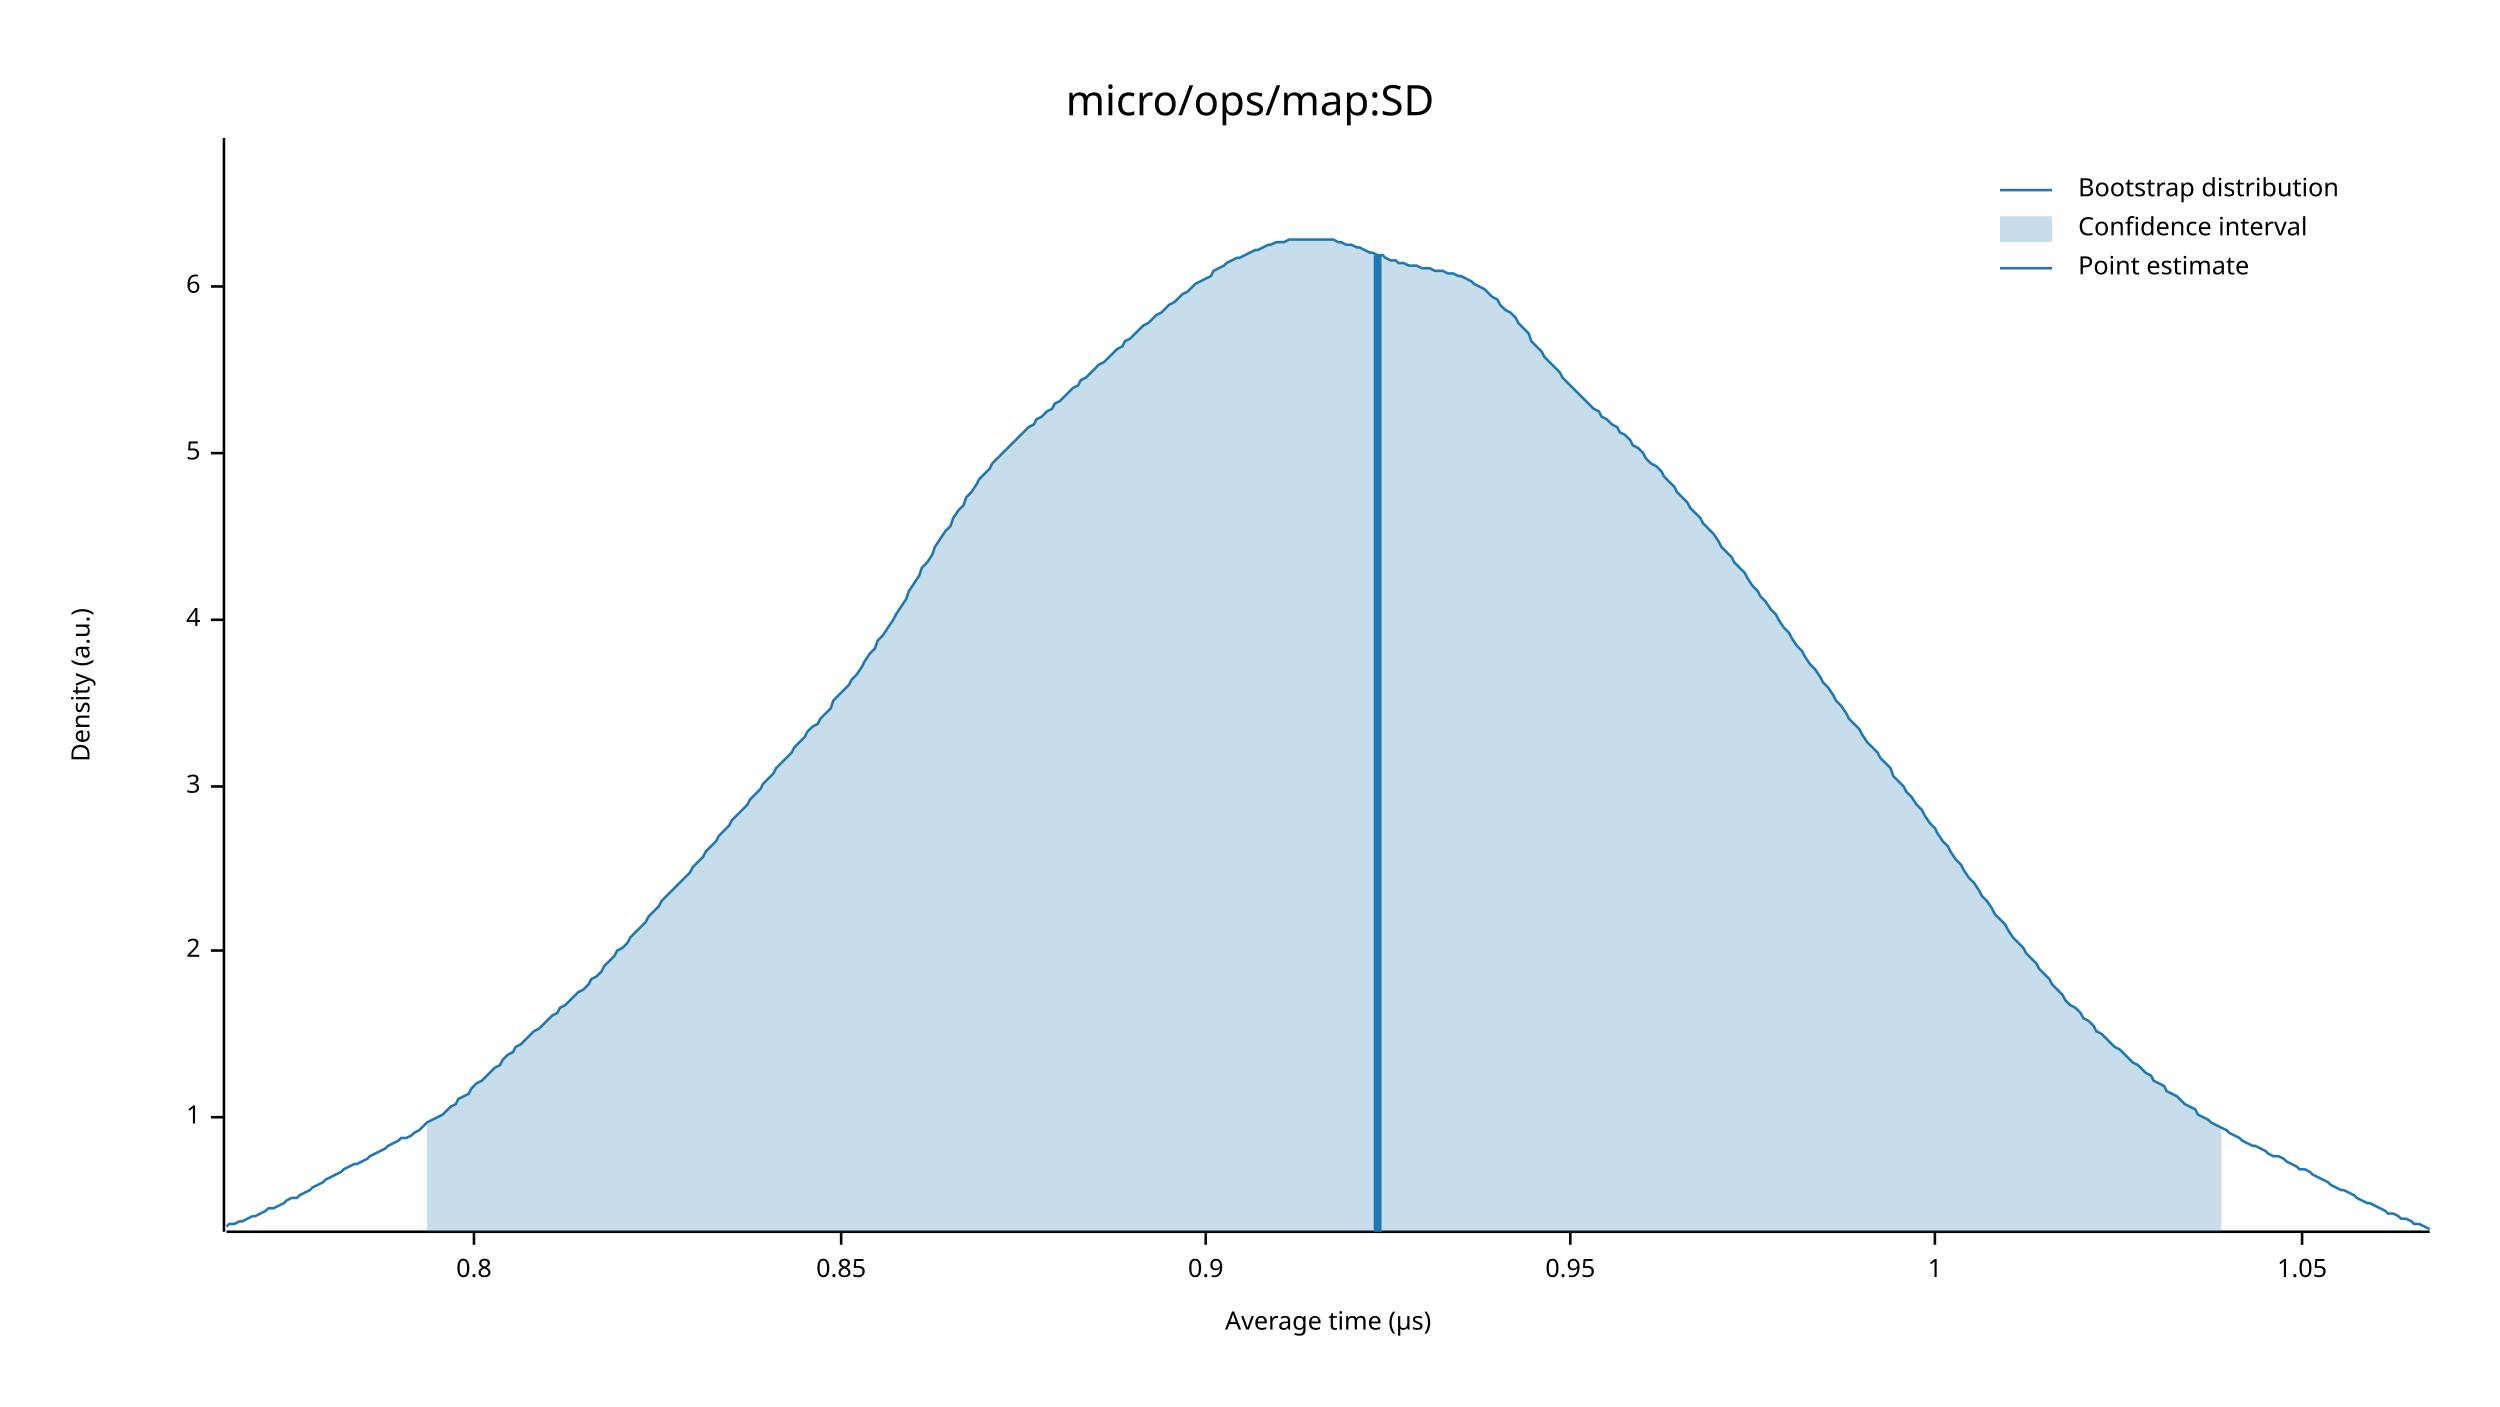
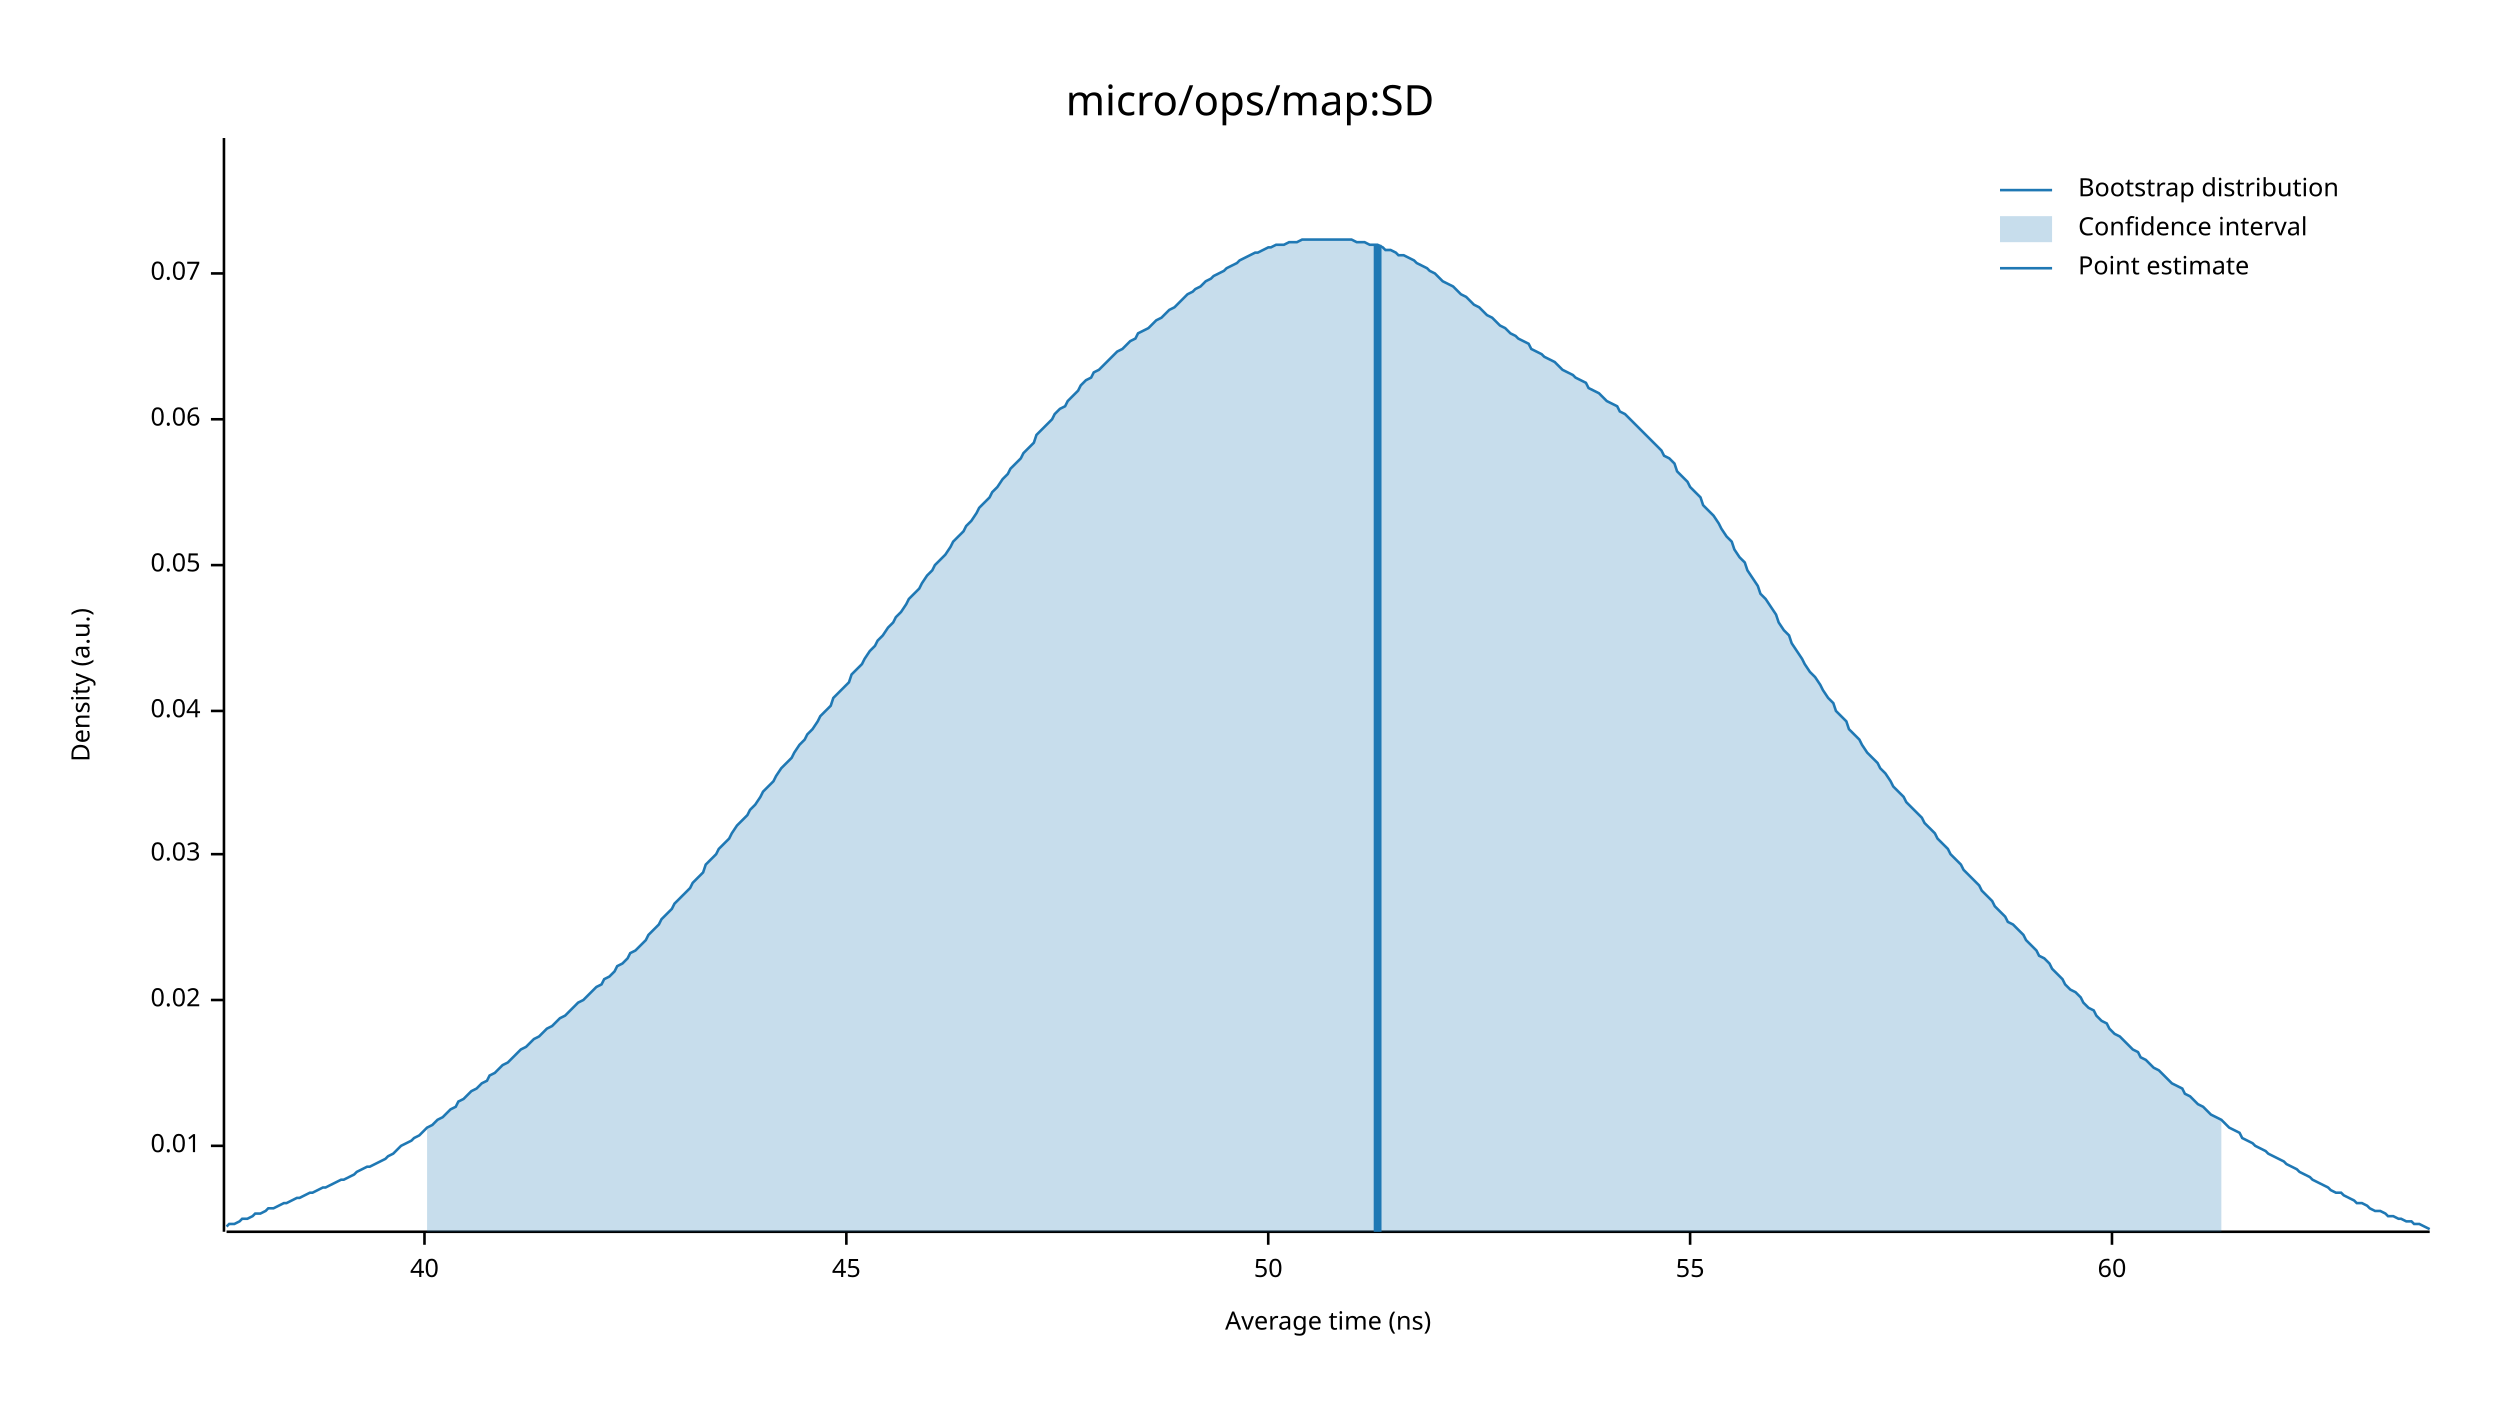
<svg xmlns="http://www.w3.org/2000/svg" width="960" height="540" viewBox="0 0 960 540">
  <text x="480" y="32" dy="0.76em" text-anchor="middle" font-family="sans-serif" font-size="16.129" opacity="1" fill="#000000">
micro/ops/map:SD
</text>
  <text x="27" y="263" dy="0.76em" text-anchor="middle" font-family="sans-serif" font-size="9.677" opacity="1" fill="#000000" transform="rotate(270, 27, 263)">
Density (a.u.)
</text>
  <text x="510" y="513" dy="-0.5ex" text-anchor="middle" font-family="sans-serif" font-size="9.677" opacity="1" fill="#000000">
- Average time (µs)
+ Average time (ns)
</text>
  <polyline fill="none" opacity="1" stroke="#000000" stroke-width="1" points="86,53 86,473 " />
-   <text x="77" y="429" dy="0.5ex" text-anchor="end" font-family="sans-serif" font-size="9.677" opacity="1" fill="#000000">
- 1
+   <text x="77" y="440" dy="0.5ex" text-anchor="end" font-family="sans-serif" font-size="9.677" opacity="1" fill="#000000">
+ 0.01
</text>
-   <polyline fill="none" opacity="1" stroke="#000000" stroke-width="1" points="81,429 86,429 " />
-   <text x="77" y="365" dy="0.5ex" text-anchor="end" font-family="sans-serif" font-size="9.677" opacity="1" fill="#000000">
- 2
+   <polyline fill="none" opacity="1" stroke="#000000" stroke-width="1" points="81,440 86,440 " />
+   <text x="77" y="384" dy="0.5ex" text-anchor="end" font-family="sans-serif" font-size="9.677" opacity="1" fill="#000000">
+ 0.02
</text>
-   <polyline fill="none" opacity="1" stroke="#000000" stroke-width="1" points="81,365 86,365 " />
-   <text x="77" y="302" dy="0.5ex" text-anchor="end" font-family="sans-serif" font-size="9.677" opacity="1" fill="#000000">
- 3
+   <polyline fill="none" opacity="1" stroke="#000000" stroke-width="1" points="81,384 86,384 " />
+   <text x="77" y="328" dy="0.5ex" text-anchor="end" font-family="sans-serif" font-size="9.677" opacity="1" fill="#000000">
+ 0.03
</text>
-   <polyline fill="none" opacity="1" stroke="#000000" stroke-width="1" points="81,302 86,302 " />
-   <text x="77" y="238" dy="0.5ex" text-anchor="end" font-family="sans-serif" font-size="9.677" opacity="1" fill="#000000">
- 4
+   <polyline fill="none" opacity="1" stroke="#000000" stroke-width="1" points="81,328 86,328 " />
+   <text x="77" y="273" dy="0.5ex" text-anchor="end" font-family="sans-serif" font-size="9.677" opacity="1" fill="#000000">
+ 0.04
</text>
-   <polyline fill="none" opacity="1" stroke="#000000" stroke-width="1" points="81,238 86,238 " />
-   <text x="77" y="174" dy="0.5ex" text-anchor="end" font-family="sans-serif" font-size="9.677" opacity="1" fill="#000000">
- 5
+   <polyline fill="none" opacity="1" stroke="#000000" stroke-width="1" points="81,273 86,273 " />
+   <text x="77" y="217" dy="0.5ex" text-anchor="end" font-family="sans-serif" font-size="9.677" opacity="1" fill="#000000">
+ 0.05
</text>
-   <polyline fill="none" opacity="1" stroke="#000000" stroke-width="1" points="81,174 86,174 " />
-   <text x="77" y="110" dy="0.5ex" text-anchor="end" font-family="sans-serif" font-size="9.677" opacity="1" fill="#000000">
- 6
+   <polyline fill="none" opacity="1" stroke="#000000" stroke-width="1" points="81,217 86,217 " />
+   <text x="77" y="161" dy="0.5ex" text-anchor="end" font-family="sans-serif" font-size="9.677" opacity="1" fill="#000000">
+ 0.06
</text>
-   <polyline fill="none" opacity="1" stroke="#000000" stroke-width="1" points="81,110 86,110 " />
+   <polyline fill="none" opacity="1" stroke="#000000" stroke-width="1" points="81,161 86,161 " />
+   <text x="77" y="105" dy="0.5ex" text-anchor="end" font-family="sans-serif" font-size="9.677" opacity="1" fill="#000000">
+ 0.07
+ </text>
+   <polyline fill="none" opacity="1" stroke="#000000" stroke-width="1" points="81,105 86,105 " />
  <polyline fill="none" opacity="1" stroke="#000000" stroke-width="1" points="87,473 933,473 " />
-   <text x="182" y="483" dy="0.76em" text-anchor="middle" font-family="sans-serif" font-size="9.677" opacity="1" fill="#000000">
- 0.8
+   <text x="163" y="483" dy="0.76em" text-anchor="middle" font-family="sans-serif" font-size="9.677" opacity="1" fill="#000000">
+ 40
</text>
-   <polyline fill="none" opacity="1" stroke="#000000" stroke-width="1" points="182,473 182,478 " />
-   <text x="323" y="483" dy="0.76em" text-anchor="middle" font-family="sans-serif" font-size="9.677" opacity="1" fill="#000000">
- 0.85
+   <polyline fill="none" opacity="1" stroke="#000000" stroke-width="1" points="163,473 163,478 " />
+   <text x="325" y="483" dy="0.76em" text-anchor="middle" font-family="sans-serif" font-size="9.677" opacity="1" fill="#000000">
+ 45
</text>
-   <polyline fill="none" opacity="1" stroke="#000000" stroke-width="1" points="323,473 323,478 " />
-   <text x="463" y="483" dy="0.76em" text-anchor="middle" font-family="sans-serif" font-size="9.677" opacity="1" fill="#000000">
- 0.9
+   <polyline fill="none" opacity="1" stroke="#000000" stroke-width="1" points="325,473 325,478 " />
+   <text x="487" y="483" dy="0.76em" text-anchor="middle" font-family="sans-serif" font-size="9.677" opacity="1" fill="#000000">
+ 50
</text>
-   <polyline fill="none" opacity="1" stroke="#000000" stroke-width="1" points="463,473 463,478 " />
-   <text x="603" y="483" dy="0.76em" text-anchor="middle" font-family="sans-serif" font-size="9.677" opacity="1" fill="#000000">
- 0.95
+   <polyline fill="none" opacity="1" stroke="#000000" stroke-width="1" points="487,473 487,478 " />
+   <text x="649" y="483" dy="0.76em" text-anchor="middle" font-family="sans-serif" font-size="9.677" opacity="1" fill="#000000">
+ 55
</text>
-   <polyline fill="none" opacity="1" stroke="#000000" stroke-width="1" points="603,473 603,478 " />
-   <text x="743" y="483" dy="0.76em" text-anchor="middle" font-family="sans-serif" font-size="9.677" opacity="1" fill="#000000">
- 1
+   <polyline fill="none" opacity="1" stroke="#000000" stroke-width="1" points="649,473 649,478 " />
+   <text x="811" y="483" dy="0.76em" text-anchor="middle" font-family="sans-serif" font-size="9.677" opacity="1" fill="#000000">
+ 60
</text>
-   <polyline fill="none" opacity="1" stroke="#000000" stroke-width="1" points="743,473 743,478 " />
-   <text x="884" y="483" dy="0.76em" text-anchor="middle" font-family="sans-serif" font-size="9.677" opacity="1" fill="#000000">
- 1.05
- </text>
-   <polyline fill="none" opacity="1" stroke="#000000" stroke-width="1" points="884,473 884,478 " />
-   <polyline fill="none" opacity="1" stroke="#1F78B4" stroke-width="1" points="87,471 88,470 90,470 92,469 93,469 95,468 97,467 98,467 100,466 102,465 103,464 105,464 107,463 109,462 110,461 112,460 114,460 115,459 117,458 119,457 120,456 122,455 124,454 125,453 127,452 129,451 131,450 132,449 134,448 136,447 137,447 139,446 141,445 142,444 144,443 146,442 148,441 149,440 151,439 153,438 154,437 156,437 158,436 159,435 161,434 163,432 164,431 166,430 168,429 170,428 171,427 173,425 175,424 176,422 178,421 180,420 181,418 183,416 185,415 187,413 188,412 190,410 192,409 193,407 195,405 197,404 198,402 200,401 202,399 203,398 205,396 207,395 209,393 210,392 212,390 214,389 215,387 217,386 219,384 220,383 222,381 224,380 226,378 227,376 229,375 231,373 232,371 234,369 236,367 237,365 239,364 241,362 242,360 244,358 246,356 248,354 249,352 251,350 253,348 254,346 256,344 258,342 259,341 261,339 263,337 265,335 266,333 268,331 270,329 271,327 273,325 275,323 276,321 278,319 280,317 281,315 283,313 285,311 287,309 288,307 290,305 292,303 293,301 295,299 297,297 298,295 300,293 302,291 304,289 305,287 307,285 309,283 310,281 312,279 314,278 315,276 317,274 319,272 320,269 322,267 324,265 326,263 327,261 329,259 331,256 332,254 334,251 336,249 337,246 339,244 341,241 343,238 344,236 346,233 348,230 349,227 351,224 353,221 354,218 356,216 358,213 359,210 361,207 363,204 365,202 366,199 368,196 370,194 371,191 373,189 375,186 376,184 378,182 380,180 381,178 383,176 385,174 387,172 388,171 390,169 392,167 393,166 395,164 397,163 398,161 400,160 402,158 404,157 405,155 407,154 409,152 410,151 412,149 414,148 415,146 417,145 419,143 420,142 422,140 424,139 426,137 427,136 429,134 431,133 432,131 434,130 436,128 437,127 439,125 441,124 443,122 444,121 446,120 448,118 449,117 451,116 453,114 454,113 456,112 458,110 459,109 461,108 463,107 465,106 466,104 468,103 470,102 471,101 473,100 475,99 476,99 478,98 480,97 482,96 483,96 485,95 487,94 488,94 490,93 492,93 493,93 495,92 497,92 498,92 500,92 502,92 504,92 505,92 507,92 509,92 510,92 512,92 514,93 515,93 517,94 519,94 521,95 522,95 524,96 526,97 527,97 529,98 531,98 532,99 534,100 536,100 537,101 539,101 541,102 543,102 544,102 546,103 548,103 549,103 551,104 553,104 554,104 556,105 558,105 560,106 561,106 563,107 565,108 566,109 568,110 570,111 571,112 573,114 575,115 576,117 578,119 580,120 582,122 583,124 585,126 587,128 588,131 590,133 592,135 593,137 595,139 597,141 599,143 600,145 602,147 604,149 605,150 607,152 609,154 610,155 612,157 614,158 615,160 617,161 619,163 621,164 622,166 624,167 626,169 627,171 629,172 631,174 632,176 634,178 636,179 638,181 639,183 641,185 643,187 644,189 646,191 648,193 649,195 651,197 653,199 654,201 656,203 658,205 660,208 661,210 663,212 665,214 666,216 668,218 670,220 671,222 673,225 675,227 676,229 678,231 680,234 682,236 683,238 685,241 687,243 688,245 690,248 692,250 693,252 695,255 697,257 699,260 700,262 702,264 704,267 705,269 707,271 709,274 710,276 712,278 714,280 715,282 717,285 719,287 721,289 722,291 724,293 726,295 727,298 729,300 731,302 732,304 734,306 736,309 738,311 739,313 741,316 743,318 744,320 746,323 748,325 749,327 751,330 753,332 754,334 756,337 758,339 760,342 761,344 763,346 765,349 766,351 768,353 770,355 771,357 773,360 775,362 777,364 778,366 780,368 782,370 783,372 785,374 787,376 788,378 790,380 792,382 793,384 795,386 797,387 799,389 800,391 802,392 804,394 805,396 807,397 809,399 810,400 812,402 814,403 816,405 817,406 819,408 821,409 822,410 824,412 826,413 827,415 829,416 831,417 832,419 834,420 836,421 838,423 839,424 841,425 843,426 844,428 846,429 848,430 849,431 851,432 853,433 855,434 856,435 858,436 860,437 861,438 863,439 865,440 866,440 868,441 870,442 871,443 873,444 875,444 877,445 878,446 880,447 882,448 883,449 885,449 887,450 888,451 890,452 892,453 894,454 895,455 897,456 899,457 900,457 902,458 904,459 905,460 907,461 909,462 910,462 912,463 914,464 916,465 917,466 919,466 921,467 922,468 924,468 926,469 927,470 929,470 931,471 933,472 " />
-   <polygon opacity="0.25" fill="#1F78B4" points="164,431 166,430 168,429 170,428 171,427 173,425 175,424 176,422 178,421 180,420 181,418 183,416 185,415 187,413 188,412 190,410 192,409 193,407 195,405 197,404 198,402 200,401 202,399 203,398 205,396 207,395 209,393 210,392 212,390 214,389 215,387 217,386 219,384 220,383 222,381 224,380 226,378 227,376 229,375 231,373 232,371 234,369 236,367 237,365 239,364 241,362 242,360 244,358 246,356 248,354 249,352 251,350 253,348 254,346 256,344 258,342 259,341 261,339 263,337 265,335 266,333 268,331 270,329 271,327 273,325 275,323 276,321 278,319 280,317 281,315 283,313 285,311 287,309 288,307 290,305 292,303 293,301 295,299 297,297 298,295 300,293 302,291 304,289 305,287 307,285 309,283 310,281 312,279 314,278 315,276 317,274 319,272 320,269 322,267 324,265 326,263 327,261 329,259 331,256 332,254 334,251 336,249 337,246 339,244 341,241 343,238 344,236 346,233 348,230 349,227 351,224 353,221 354,218 356,216 358,213 359,210 361,207 363,204 365,202 366,199 368,196 370,194 371,191 373,189 375,186 376,184 378,182 380,180 381,178 383,176 385,174 387,172 388,171 390,169 392,167 393,166 395,164 397,163 398,161 400,160 402,158 404,157 405,155 407,154 409,152 410,151 412,149 414,148 415,146 417,145 419,143 420,142 422,140 424,139 426,137 427,136 429,134 431,133 432,131 434,130 436,128 437,127 439,125 441,124 443,122 444,121 446,120 448,118 449,117 451,116 453,114 454,113 456,112 458,110 459,109 461,108 463,107 465,106 466,104 468,103 470,102 471,101 473,100 475,99 476,99 478,98 480,97 482,96 483,96 485,95 487,94 488,94 490,93 492,93 493,93 495,92 497,92 498,92 500,92 502,92 504,92 505,92 507,92 509,92 510,92 512,92 514,93 515,93 517,94 519,94 521,95 522,95 524,96 526,97 527,97 529,98 531,98 532,99 534,100 536,100 537,101 539,101 541,102 543,102 544,102 546,103 548,103 549,103 551,104 553,104 554,104 556,105 558,105 560,106 561,106 563,107 565,108 566,109 568,110 570,111 571,112 573,114 575,115 576,117 578,119 580,120 582,122 583,124 585,126 587,128 588,131 590,133 592,135 593,137 595,139 597,141 599,143 600,145 602,147 604,149 605,150 607,152 609,154 610,155 612,157 614,158 615,160 617,161 619,163 621,164 622,166 624,167 626,169 627,171 629,172 631,174 632,176 634,178 636,179 638,181 639,183 641,185 643,187 644,189 646,191 648,193 649,195 651,197 653,199 654,201 656,203 658,205 660,208 661,210 663,212 665,214 666,216 668,218 670,220 671,222 673,225 675,227 676,229 678,231 680,234 682,236 683,238 685,241 687,243 688,245 690,248 692,250 693,252 695,255 697,257 699,260 700,262 702,264 704,267 705,269 707,271 709,274 710,276 712,278 714,280 715,282 717,285 719,287 721,289 722,291 724,293 726,295 727,298 729,300 731,302 732,304 734,306 736,309 738,311 739,313 741,316 743,318 744,320 746,323 748,325 749,327 751,330 753,332 754,334 756,337 758,339 760,342 761,344 763,346 765,349 766,351 768,353 770,355 771,357 773,360 775,362 777,364 778,366 780,368 782,370 783,372 785,374 787,376 788,378 790,380 792,382 793,384 795,386 797,387 799,389 800,391 802,392 804,394 805,396 807,397 809,399 810,400 812,402 814,403 816,405 817,406 819,408 821,409 822,410 824,412 826,413 827,415 829,416 831,417 832,419 834,420 836,421 838,423 839,424 841,425 843,426 844,428 846,429 848,430 849,431 851,432 853,433 853,473 164,473 " />
-   <polyline fill="none" opacity="1" stroke="#1F78B4" stroke-width="3" points="529,473 529,98 " />
+   <polyline fill="none" opacity="1" stroke="#000000" stroke-width="1" points="811,473 811,478 " />
+   <polyline fill="none" opacity="1" stroke="#1F78B4" stroke-width="1" points="87,471 88,470 90,470 92,469 93,468 95,468 97,467 98,466 100,466 102,465 103,464 105,464 107,463 109,462 110,462 112,461 114,460 115,460 117,459 119,458 120,458 122,457 124,456 125,456 127,455 129,454 131,453 132,453 134,452 136,451 137,450 139,449 141,448 142,448 144,447 146,446 148,445 149,444 151,443 153,441 154,440 156,439 158,438 159,437 161,436 163,434 164,433 166,432 168,430 170,429 171,428 173,426 175,425 176,423 178,422 180,420 181,419 183,418 185,416 187,415 188,413 190,412 192,410 193,409 195,408 197,406 198,405 200,403 202,402 203,401 205,399 207,398 209,396 210,395 212,394 214,392 215,391 217,390 219,388 220,387 222,385 224,384 226,382 227,381 229,379 231,378 232,376 234,375 236,373 237,371 239,370 241,368 242,366 244,365 246,363 248,361 249,359 251,357 253,355 254,353 256,351 258,349 259,347 261,345 263,343 265,341 266,339 268,337 270,335 271,332 273,330 275,328 276,326 278,324 280,322 281,320 283,317 285,315 287,313 288,311 290,309 292,306 293,304 295,302 297,300 298,298 300,295 302,293 304,291 305,289 307,286 309,284 310,282 312,280 314,277 315,275 317,273 319,271 320,268 322,266 324,264 326,262 327,259 329,257 331,255 332,253 334,250 336,248 337,246 339,244 341,241 343,239 344,237 346,235 348,232 349,230 351,228 353,226 354,224 356,221 358,219 359,217 361,215 363,213 365,210 366,208 368,206 370,204 371,202 373,200 375,197 376,195 378,193 380,191 381,189 383,187 385,184 387,182 388,180 390,178 392,176 393,174 395,172 397,170 398,167 400,165 402,163 404,161 405,159 407,157 409,156 410,154 412,152 414,150 415,148 417,146 419,145 420,143 422,142 424,140 426,138 427,137 429,135 431,134 432,133 434,131 436,130 437,128 439,127 441,126 443,124 444,123 446,122 448,120 449,119 451,118 453,116 454,115 456,113 458,112 459,111 461,110 463,108 465,107 466,106 468,105 470,104 471,103 473,102 475,101 476,100 478,99 480,98 482,97 483,97 485,96 487,95 488,95 490,94 492,94 493,94 495,93 497,93 498,93 500,92 502,92 504,92 505,92 507,92 509,92 510,92 512,92 514,92 515,92 517,92 519,92 521,93 522,93 524,93 526,94 527,94 529,94 531,95 532,96 534,96 536,97 537,98 539,98 541,99 543,100 544,101 546,102 548,103 549,104 551,105 553,107 554,108 556,109 558,110 560,112 561,113 563,114 565,116 566,117 568,118 570,120 571,121 573,122 575,124 576,125 578,126 580,128 582,129 583,130 585,131 587,132 588,134 590,135 592,136 593,137 595,138 597,139 599,141 600,142 602,143 604,144 605,145 607,146 609,147 610,149 612,150 614,151 615,152 617,154 619,155 621,156 622,158 624,159 626,161 627,162 629,164 631,166 632,167 634,169 636,171 638,173 639,175 641,176 643,178 644,181 646,183 648,185 649,187 651,189 653,191 654,194 656,196 658,198 660,201 661,203 663,206 665,208 666,211 668,214 670,216 671,219 673,222 675,225 676,228 678,230 680,233 682,236 683,239 685,242 687,244 688,247 690,250 692,253 693,255 695,258 697,260 699,263 700,265 702,268 704,270 705,273 707,275 709,277 710,280 712,282 714,284 715,286 717,289 719,291 721,293 722,295 724,297 726,300 727,302 729,304 731,306 732,308 734,310 736,312 738,314 739,316 741,318 743,320 744,322 746,324 748,326 749,328 751,330 753,332 754,334 756,336 758,338 760,340 761,342 763,344 765,346 766,348 768,350 770,352 771,354 773,355 775,357 777,359 778,361 780,363 782,365 783,367 785,368 787,370 788,372 790,374 792,376 793,378 795,380 797,381 799,383 800,385 802,387 804,388 805,390 807,392 809,393 810,395 812,397 814,398 816,400 817,401 819,403 821,404 822,406 824,407 826,409 827,410 829,411 831,413 832,414 834,416 836,417 838,418 839,420 841,421 843,423 844,424 846,425 848,427 849,428 851,429 853,430 855,432 856,433 858,434 860,435 861,437 863,438 865,439 866,440 868,441 870,442 871,443 873,444 875,445 877,446 878,447 880,448 882,449 883,450 885,451 887,452 888,453 890,454 892,455 894,456 895,457 897,458 899,458 900,459 902,460 904,461 905,462 907,462 909,463 910,464 912,465 914,465 916,466 917,467 919,467 921,468 922,468 924,469 926,469 927,470 929,470 931,471 933,472 " />
+   <polygon opacity="0.25" fill="#1F78B4" points="164,433 166,432 168,430 170,429 171,428 173,426 175,425 176,423 178,422 180,420 181,419 183,418 185,416 187,415 188,413 190,412 192,410 193,409 195,408 197,406 198,405 200,403 202,402 203,401 205,399 207,398 209,396 210,395 212,394 214,392 215,391 217,390 219,388 220,387 222,385 224,384 226,382 227,381 229,379 231,378 232,376 234,375 236,373 237,371 239,370 241,368 242,366 244,365 246,363 248,361 249,359 251,357 253,355 254,353 256,351 258,349 259,347 261,345 263,343 265,341 266,339 268,337 270,335 271,332 273,330 275,328 276,326 278,324 280,322 281,320 283,317 285,315 287,313 288,311 290,309 292,306 293,304 295,302 297,300 298,298 300,295 302,293 304,291 305,289 307,286 309,284 310,282 312,280 314,277 315,275 317,273 319,271 320,268 322,266 324,264 326,262 327,259 329,257 331,255 332,253 334,250 336,248 337,246 339,244 341,241 343,239 344,237 346,235 348,232 349,230 351,228 353,226 354,224 356,221 358,219 359,217 361,215 363,213 365,210 366,208 368,206 370,204 371,202 373,200 375,197 376,195 378,193 380,191 381,189 383,187 385,184 387,182 388,180 390,178 392,176 393,174 395,172 397,170 398,167 400,165 402,163 404,161 405,159 407,157 409,156 410,154 412,152 414,150 415,148 417,146 419,145 420,143 422,142 424,140 426,138 427,137 429,135 431,134 432,133 434,131 436,130 437,128 439,127 441,126 443,124 444,123 446,122 448,120 449,119 451,118 453,116 454,115 456,113 458,112 459,111 461,110 463,108 465,107 466,106 468,105 470,104 471,103 473,102 475,101 476,100 478,99 480,98 482,97 483,97 485,96 487,95 488,95 490,94 492,94 493,94 495,93 497,93 498,93 500,92 502,92 504,92 505,92 507,92 509,92 510,92 512,92 514,92 515,92 517,92 519,92 521,93 522,93 524,93 526,94 527,94 529,94 531,95 532,96 534,96 536,97 537,98 539,98 541,99 543,100 544,101 546,102 548,103 549,104 551,105 553,107 554,108 556,109 558,110 560,112 561,113 563,114 565,116 566,117 568,118 570,120 571,121 573,122 575,124 576,125 578,126 580,128 582,129 583,130 585,131 587,132 588,134 590,135 592,136 593,137 595,138 597,139 599,141 600,142 602,143 604,144 605,145 607,146 609,147 610,149 612,150 614,151 615,152 617,154 619,155 621,156 622,158 624,159 626,161 627,162 629,164 631,166 632,167 634,169 636,171 638,173 639,175 641,176 643,178 644,181 646,183 648,185 649,187 651,189 653,191 654,194 656,196 658,198 660,201 661,203 663,206 665,208 666,211 668,214 670,216 671,219 673,222 675,225 676,228 678,230 680,233 682,236 683,239 685,242 687,244 688,247 690,250 692,253 693,255 695,258 697,260 699,263 700,265 702,268 704,270 705,273 707,275 709,277 710,280 712,282 714,284 715,286 717,289 719,291 721,293 722,295 724,297 726,300 727,302 729,304 731,306 732,308 734,310 736,312 738,314 739,316 741,318 743,320 744,322 746,324 748,326 749,328 751,330 753,332 754,334 756,336 758,338 760,340 761,342 763,344 765,346 766,348 768,350 770,352 771,354 773,355 775,357 777,359 778,361 780,363 782,365 783,367 785,368 787,370 788,372 790,374 792,376 793,378 795,380 797,381 799,383 800,385 802,387 804,388 805,390 807,392 809,393 810,395 812,397 814,398 816,400 817,401 819,403 821,404 822,406 824,407 826,409 827,410 829,411 831,413 832,414 834,416 836,417 838,418 839,420 841,421 843,423 844,424 846,425 848,427 849,428 851,429 853,430 853,473 164,473 " />
+   <polyline fill="none" opacity="1" stroke="#1F78B4" stroke-width="3" points="529,473 529,94 " />
  <text x="798" y="68" dy="0.76em" text-anchor="start" font-family="sans-serif" font-size="9.677" opacity="1" fill="#000000">
Bootstrap distribution
</text>
  <text x="798" y="83" dy="0.76em" text-anchor="start" font-family="sans-serif" font-size="9.677" opacity="1" fill="#000000">
Confidence interval
</text>
  <text x="798" y="98" dy="0.76em" text-anchor="start" font-family="sans-serif" font-size="9.677" opacity="1" fill="#000000">
Point estimate
</text>
  <polyline fill="none" opacity="1" stroke="#1F78B4" stroke-width="1" points="768,73 788,73 " />
  <rect x="768" y="83" width="20" height="10" opacity="0.25" fill="#1F78B4" stroke="none" />
  <polyline fill="none" opacity="1" stroke="#1F78B4" stroke-width="1" points="768,103 788,103 " />
</svg>
